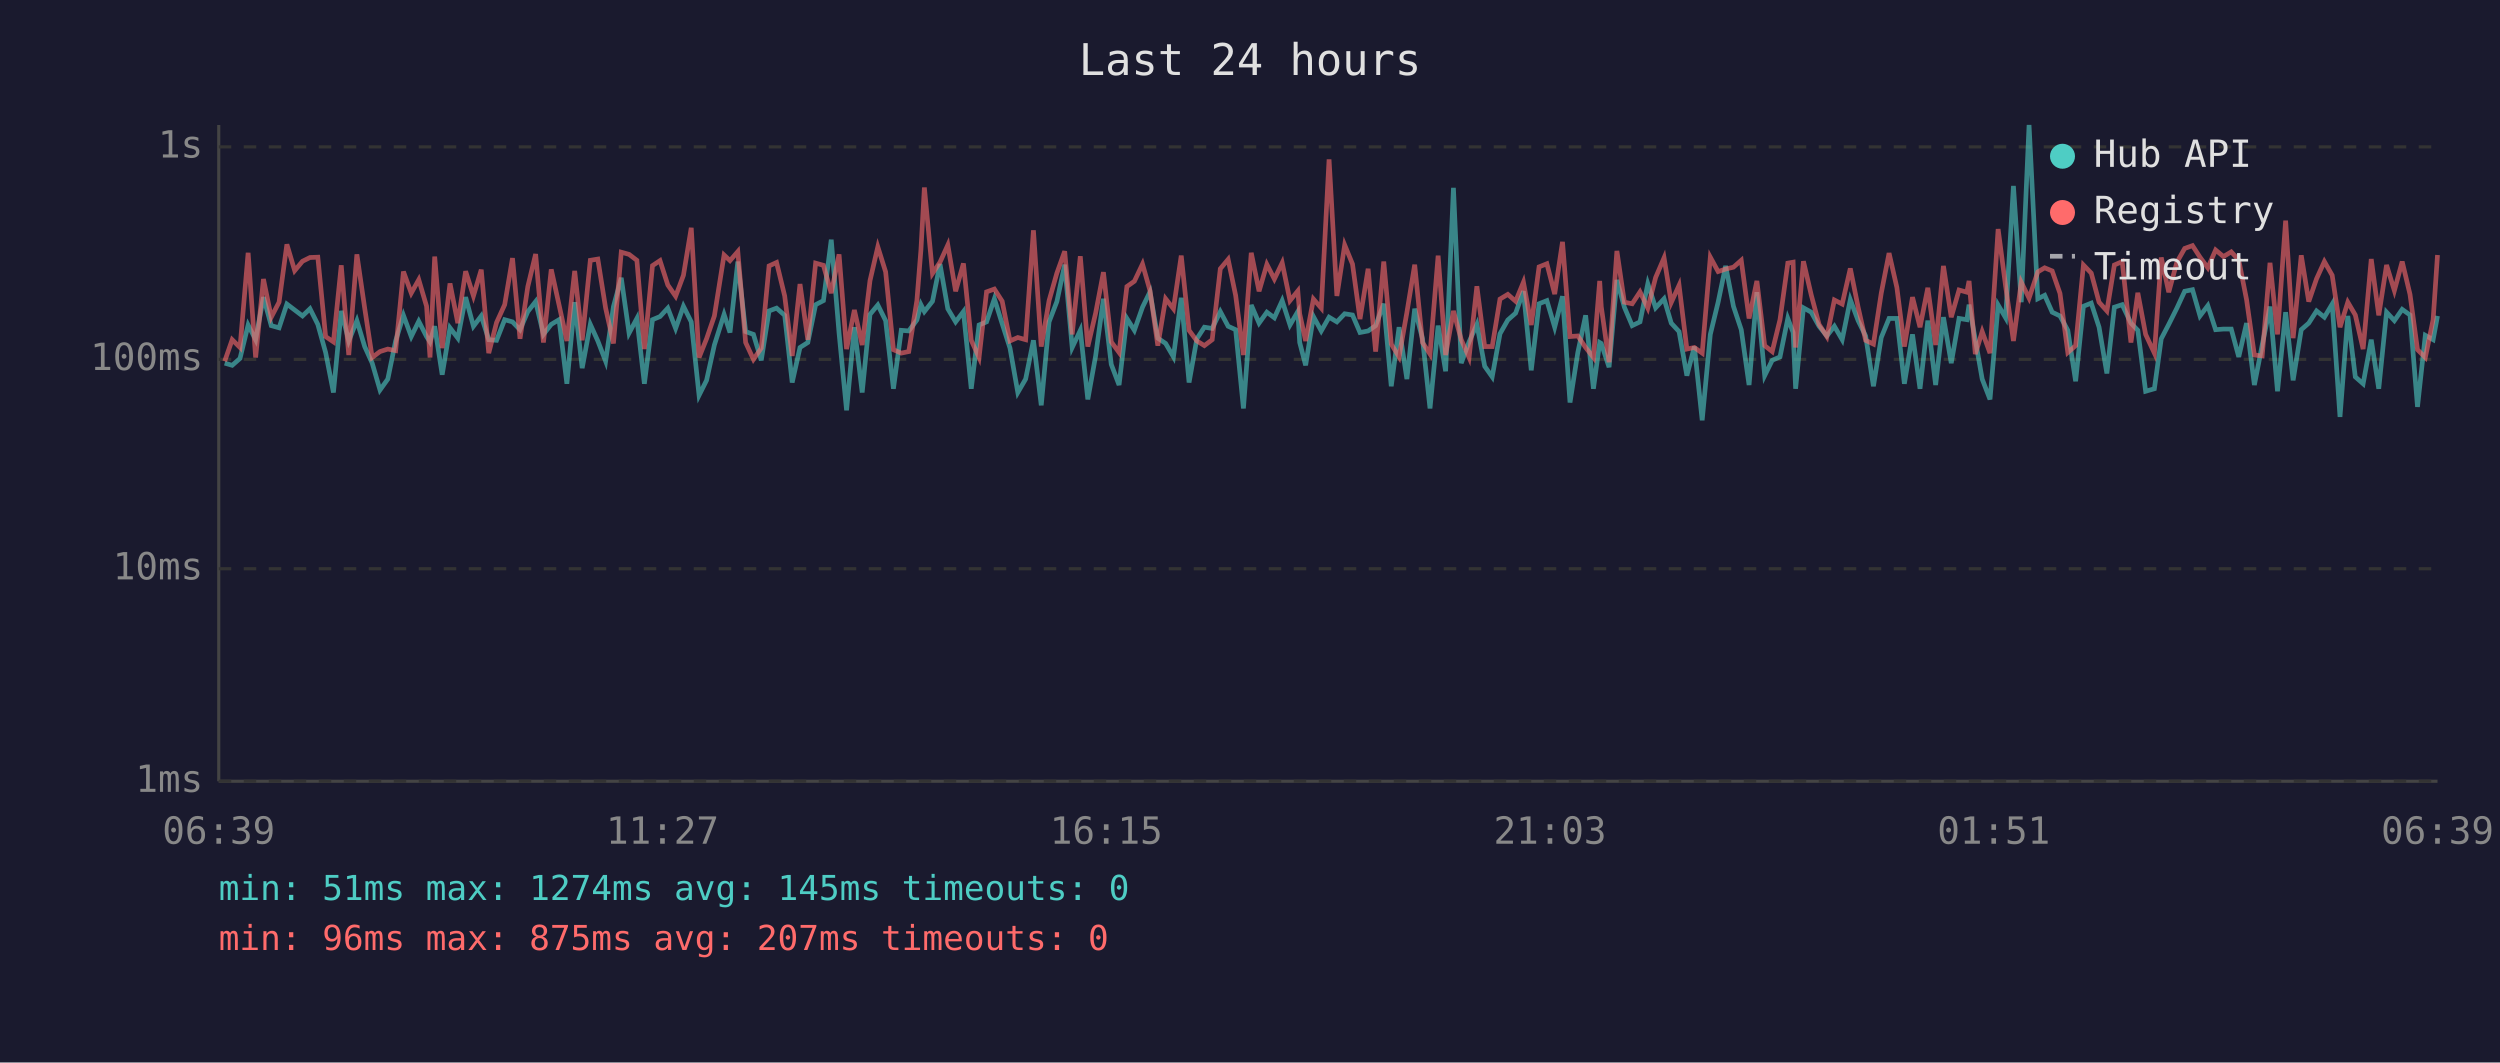
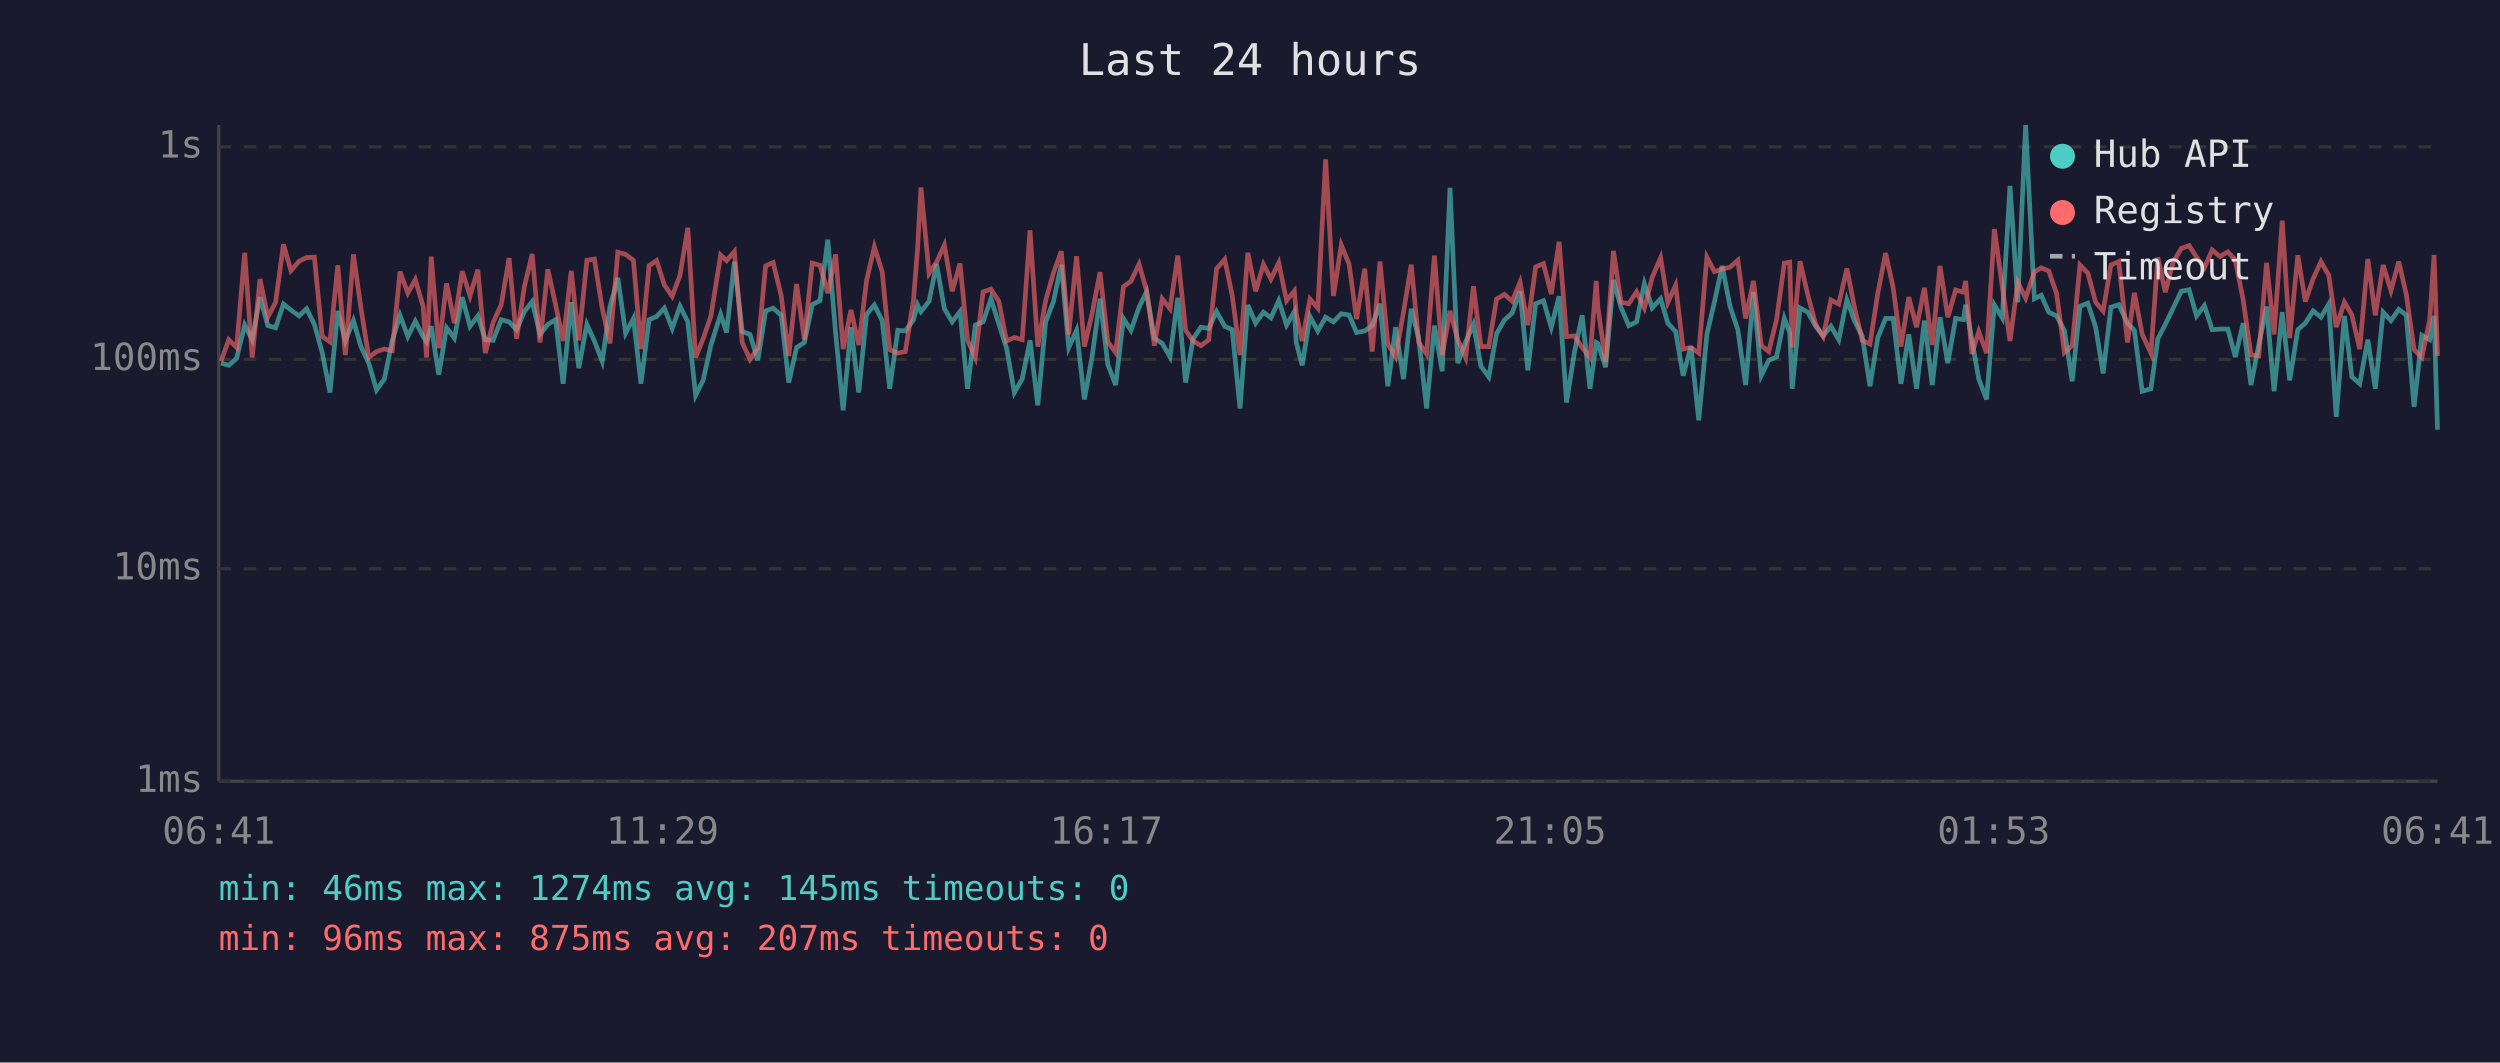
<svg xmlns="http://www.w3.org/2000/svg" viewBox="0 0 800 340" font-family="monospace" font-size="12">
  <rect width="800" height="340" fill="#1a1a2e" />
  <text x="400" y="24" fill="#e0e0e0" font-size="14" text-anchor="middle">Last 24 hours</text>
  <line x1="70" y1="40" x2="70" y2="250" stroke="#444" stroke-width="1" />
  <line x1="70" y1="250" x2="780" y2="250" stroke="#444" stroke-width="1" />
  <line x1="70" y1="250" x2="780" y2="250" stroke="#333" stroke-width="1" stroke-dasharray="4" />
  <text x="65" y="250" fill="#888" text-anchor="end" dominant-baseline="middle">1ms</text>
  <line x1="70" y1="182" x2="780" y2="182" stroke="#333" stroke-width="1" stroke-dasharray="4" />
  <text x="65" y="182" fill="#888" text-anchor="end" dominant-baseline="middle">10ms</text>
  <line x1="70" y1="115" x2="780" y2="115" stroke="#333" stroke-width="1" stroke-dasharray="4" />
  <text x="65" y="115" fill="#888" text-anchor="end" dominant-baseline="middle">100ms</text>
  <line x1="70" y1="47" x2="780" y2="47" stroke="#333" stroke-width="1" stroke-dasharray="4" />
  <text x="65" y="47" fill="#888" text-anchor="end" dominant-baseline="middle">1s</text>
-   <text x="70" y="270" fill="#888" text-anchor="middle">06:39</text>
-   <text x="212" y="270" fill="#888" text-anchor="middle">11:27</text>
-   <text x="354" y="270" fill="#888" text-anchor="middle">16:15</text>
-   <text x="496" y="270" fill="#888" text-anchor="middle">21:03</text>
-   <text x="638" y="270" fill="#888" text-anchor="middle">01:51</text>
-   <text x="780" y="270" fill="#888" text-anchor="middle">06:39</text>
-   <polyline points="71.9,116.2 74.3,116.9 76.8,114.7 79.4,104.0 81.8,108.7 84.3,95.1 86.8,104.2 89.3,104.9 91.8,97.3 94.3,99.2 96.8,101.1 99.2,98.8 101.7,103.8 104.2,112.8 106.7,125.6 109.2,99.5 111.6,109.1 114.2,102.6 116.7,110.9 119.1,116.2 121.6,124.8 124.1,121.3 126.6,109.1 129.1,100.9 131.6,107.7 134.0,102.8 136.5,107.7 137.6,109.4 139.1,104.4 141.5,119.9 144.0,104.9 146.5,108.2 149.0,95.1 151.5,104.4 154.0,101.1 156.4,108.7 158.9,108.9 161.5,102.3 164.0,103.0 166.4,105.5 168.9,99.7 171.4,96.5 173.9,107.0 176.4,103.8 178.9,102.3 181.4,122.8 183.9,96.7 186.3,117.8 188.9,103.8 191.3,109.1 193.8,115.6 196.3,98.1 198.8,88.9 201.3,106.6 203.8,101.9 206.2,122.8 208.8,102.3 211.2,101.3 213.7,98.6 216.2,105.1 218.7,98.0 221.2,103.0 223.7,126.5 226.1,121.7 228.6,110.4 231.7,100.6 233.6,106.4 236.1,83.7 238.6,106.1 241.1,107.0 243.6,115.3 246.1,99.5 248.5,98.6 251.1,100.9 253.5,122.4 256.0,111.2 258.5,109.6 261.0,97.5 263.5,96.2 266.0,76.7 268.5,106.6 270.9,131.3 273.4,104.7 275.9,125.6 278.4,100.6 280.9,97.6 283.4,102.6 285.9,124.4 288.4,105.7 290.8,105.9 293.4,102.4 294.7,97.5 295.8,99.7 298.4,96.4 300.8,84.5 303.3,98.8 305.8,103.0 308.3,99.7 310.8,124.4 313.3,104.0 315.7,103.0 318.2,95.6 320.7,103.6 323.2,111.4 325.7,125.6 328.2,121.3 330.7,108.9 333.2,129.7 335.7,103.0 338.2,96.5 340.7,84.7 343.1,111.2 345.7,105.7 348.1,127.8 350.6,113.9 353.1,95.6 355.6,116.6 358.1,123.2 360.6,101.9 363.0,105.7 365.6,98.3 368.0,93.4 370.5,108.2 373.0,109.9 375.5,114.2 378.0,95.3 380.5,122.4 383.0,108.4 385.4,104.7 387.9,105.1 390.5,99.7 393.0,104.4 395.4,105.5 397.9,130.7 400.4,97.6 402.9,103.4 405.4,99.9 407.8,101.7 410.3,96.2 412.8,104.0 415.3,99.7 415.9,109.6 417.8,116.9 420.3,101.3 422.8,105.9 425.3,101.5 427.8,103.0 430.3,100.4 432.8,100.8 435.2,106.4 437.8,105.9 440.2,104.2 442.8,97.2 445.2,123.6 447.7,104.7 450.2,121.3 452.7,98.8 455.2,108.4 457.6,130.7 460.2,104.2 462.6,118.8 465.1,60.1 467.6,116.2 470.1,109.4 472.6,103.8 475.1,117.2 477.5,120.6 480.0,106.8 482.5,102.4 485.0,100.2 487.5,93.2 490.0,118.5 492.5,97.2 495.0,96.2 497.5,104.7 500.0,94.8 502.4,128.8 504.9,112.8 507.4,100.9 509.9,124.4 511.9,109.6 512.4,109.9 514.9,117.5 517.4,89.6 519.8,98.3 522.3,104.2 524.8,103.0 527.3,90.8 529.8,98.5 532.5,95.6 534.8,103.4 537.3,106.1 539.8,120.2 542.2,110.9 544.7,134.5 547.3,107.0 549.8,96.7 552.2,85.1 554.7,98.0 557.2,105.5 559.7,123.2 562.2,93.5 564.7,120.2 567.1,115.3 569.6,114.2 572.1,101.9 573.8,106.4 574.6,124.4 577.1,98.5 579.6,99.9 582.1,104.4 584.6,107.5 587.0,104.4 589.5,108.7 592.1,95.9 594.6,102.6 597.0,107.5 599.5,123.6 602.0,108.0 604.5,101.9 607.0,101.9 609.4,122.8 612.0,107.0 614.4,124.4 616.9,102.6 619.4,123.2 621.9,101.5 624.4,116.2 626.9,101.9 629.4,102.3 630.1,97.5 632.1,108.7 634.3,121.3 636.8,127.8 639.4,97.6 641.8,101.7 644.3,59.5 646.8,96.7 649.3,40.0 652.1,95.6 654.3,94.5 656.7,99.9 659.2,101.1 661.7,105.7 664.2,122.0 666.7,98.0 669.2,97.0 671.7,104.7 674.2,119.5 676.6,98.3 679.1,97.5 681.9,103.4 684.1,105.7 686.6,125.2 689.4,124.4 691.6,108.4 694.0,103.8 696.6,98.6 699.1,93.2 701.6,92.7 704.0,101.1 706.5,97.8 709.0,105.5 711.5,105.3 714.0,105.3 716.4,114.2 718.9,103.4 721.4,123.2 723.9,110.4 726.4,98.1 728.8,125.2 731.4,99.9 733.8,121.7 736.4,105.5 738.8,103.4 741.3,99.5 743.8,101.5 746.3,97.3 748.8,133.4 751.3,101.1 753.7,120.6 756.2,122.8 758.8,108.7 761.2,124.4 763.7,99.9 766.2,102.6 768.7,99.0 771.2,100.8 773.6,130.2 776.1,107.3 778.6,108.7 780.0,101.1" fill="none" stroke="#4ecdc4" stroke-width="1.5" opacity="0.6" />
-   <polyline points="71.9,115.6 74.3,108.7 76.8,111.2 79.4,80.9 81.8,114.4 84.3,89.3 86.8,101.5 89.3,96.7 91.8,78.2 94.3,86.6 96.8,83.6 99.2,82.4 101.7,82.3 104.2,107.7 106.7,109.4 109.2,84.9 111.6,113.6 114.2,81.4 116.7,98.6 119.1,114.4 121.6,112.5 124.1,111.7 126.6,112.2 129.1,86.9 131.6,93.8 134.0,89.5 136.5,98.0 137.6,114.4 139.1,82.1 141.5,111.4 144.0,90.7 146.5,103.4 149.0,86.8 151.5,94.7 154.0,86.3 156.4,113.0 158.9,103.2 161.5,97.5 164.0,82.6 166.4,108.4 168.9,91.7 171.4,81.3 173.9,109.6 176.4,86.2 178.9,97.6 181.4,109.1 183.9,86.7 186.3,108.9 188.9,83.3 191.3,82.9 193.8,98.6 196.3,109.9 198.8,80.7 201.3,81.4 203.8,83.3 206.2,111.7 208.8,85.0 211.2,83.4 213.7,91.2 216.2,94.8 218.7,88.1 221.2,72.9 223.7,114.4 226.1,108.4 228.6,101.1 231.7,81.6 233.6,83.4 236.1,80.5 238.6,109.6 241.1,115.0 243.6,111.4 246.1,85.1 248.5,84.0 251.1,94.7 253.5,113.9 256.0,90.9 258.5,108.7 261.0,84.2 263.5,84.9 266.0,93.8 268.5,81.4 270.9,111.7 273.4,99.2 275.9,110.4 278.4,89.8 280.9,79.0 283.4,87.0 285.9,111.9 288.4,113.0 290.8,112.5 293.4,96.2 294.7,79.9 295.8,60.0 298.4,87.5 300.8,83.9 303.3,78.4 305.8,93.2 308.3,84.3 310.8,108.9 313.3,114.4 315.7,93.4 318.2,92.5 320.7,96.4 323.2,109.1 325.7,108.0 328.2,108.7 330.7,73.7 333.2,110.9 335.7,96.2 338.2,87.4 340.7,80.4 343.1,107.0 345.7,82.0 348.1,110.9 350.6,100.2 353.1,87.1 355.6,109.4 358.1,112.8 360.6,91.7 363.0,90.0 365.6,84.5 368.0,93.0 370.5,110.6 373.0,95.6 375.5,98.8 378.0,81.8 380.5,105.7 383.0,109.1 385.4,110.6 387.9,108.7 390.5,86.0 393.0,83.0 395.4,94.5 397.9,113.6 400.4,80.9 402.9,93.2 405.4,84.6 407.8,89.3 410.3,84.1 412.8,96.2 415.3,93.1 415.9,100.4 417.8,109.1 420.3,95.7 422.8,98.6 425.3,51.0 427.8,94.7 430.3,78.4 432.8,84.5 435.2,102.1 437.8,86.0 440.2,112.5 442.8,83.7 445.2,110.1 447.7,114.2 450.2,100.0 452.7,84.7 455.2,109.6 457.6,113.3 460.2,81.8 462.6,113.6 465.1,99.5 467.6,108.7 470.1,114.4 472.6,91.6 475.1,110.9 477.5,110.9 480.0,95.7 482.5,94.2 485.0,96.4 487.5,90.3 490.0,104.0 492.5,85.4 495.0,84.4 497.5,94.1 500.0,77.4 502.4,107.7 504.9,107.5 507.4,111.2 509.9,114.4 511.9,89.9 512.4,98.1 514.9,115.9 517.4,80.3 519.8,96.7 522.3,97.2 524.8,93.4 527.3,98.6 529.8,88.8 532.5,82.5 534.8,96.8 537.3,91.3 539.8,111.7 542.2,111.2 544.7,113.0 547.3,82.3 549.8,86.9 552.2,86.1 554.7,85.5 557.2,83.3 559.7,101.9 562.2,89.9 564.7,110.6 567.1,112.5 569.6,102.3 572.1,84.2 573.8,83.9 574.6,111.2 577.1,83.6 579.6,94.4 582.1,103.8 584.6,107.7 587.0,96.0 589.5,97.3 592.1,85.9 594.6,98.3 597.0,108.9 599.5,110.1 602.0,93.8 604.5,81.0 607.0,92.0 609.4,110.9 612.0,95.1 614.4,104.7 616.9,92.1 619.4,110.4 621.9,85.1 624.4,101.5 626.9,92.8 629.4,93.5 630.1,89.9 632.1,113.3 634.3,106.1 636.8,113.0 639.4,73.3 641.8,91.6 644.3,109.1 646.8,90.3 649.3,95.4 652.1,87.0 654.3,85.7 656.7,86.7 659.2,93.9 661.7,112.8 664.2,110.6 666.7,84.8 669.2,87.4 671.7,96.7 674.2,99.5 676.6,84.8 679.1,83.7 681.9,109.6 684.1,93.7 686.6,107.0 689.4,113.0 691.6,82.4 694.0,93.5 696.6,83.9 699.1,79.5 701.6,78.6 704.0,82.3 706.5,85.7 709.0,80.0 711.5,82.1 714.0,80.6 716.4,83.2 718.9,95.9 721.4,113.6 723.9,113.9 726.4,84.1 728.8,107.0 731.4,70.6 733.8,108.2 736.4,81.7 738.8,96.5 741.3,89.2 743.8,83.7 746.3,88.1 748.8,104.7 751.3,96.7 753.7,100.8 756.2,111.7 758.8,82.9 761.2,100.9 763.7,84.8 766.2,93.0 768.7,83.7 771.2,94.2 773.6,111.9 776.1,114.4 778.6,102.3 780.0,81.6" fill="none" stroke="#ff6b6b" stroke-width="1.5" opacity="0.6" />
+   <text x="70" y="270" fill="#888" text-anchor="middle">06:41</text>
+   <text x="212" y="270" fill="#888" text-anchor="middle">11:29</text>
+   <text x="354" y="270" fill="#888" text-anchor="middle">16:17</text>
+   <text x="496" y="270" fill="#888" text-anchor="middle">21:05</text>
+   <text x="638" y="270" fill="#888" text-anchor="middle">01:53</text>
+   <text x="780" y="270" fill="#888" text-anchor="middle">06:41</text>
+   <polyline points="70.7,116.2 73.2,116.9 75.7,114.7 78.3,104.0 80.7,108.7 83.2,95.1 85.7,104.2 88.2,104.9 90.7,97.3 93.1,99.2 95.7,101.1 98.1,98.8 100.6,103.8 103.1,112.8 105.6,125.6 108.1,99.5 110.5,109.1 113.1,102.6 115.5,110.9 118.0,116.2 120.5,124.8 123.0,121.3 125.5,109.1 128.0,100.9 130.5,107.7 132.9,102.8 135.4,107.7 136.5,109.4 138.0,104.4 140.4,119.9 142.9,104.9 145.4,108.2 147.9,95.1 150.4,104.4 152.9,101.1 155.3,108.7 157.8,108.9 160.4,102.3 162.9,103.0 165.3,105.5 167.8,99.7 170.3,96.5 172.8,107.0 175.3,103.8 177.8,102.3 180.2,122.8 182.8,96.7 185.2,117.8 187.8,103.8 190.2,109.1 192.7,115.6 195.2,98.1 197.7,88.9 200.2,106.6 202.7,101.9 205.1,122.8 207.7,102.3 210.1,101.3 212.6,98.6 215.1,105.1 217.6,98.0 220.1,103.0 222.6,126.5 225.0,121.7 227.5,110.4 230.6,100.6 232.5,106.4 235.0,83.7 237.5,106.1 240.0,107.0 242.5,115.3 245.0,99.5 247.4,98.6 250.0,100.9 252.4,122.4 254.9,111.2 257.4,109.6 259.9,97.5 262.4,96.2 264.9,76.7 267.4,106.6 269.8,131.3 272.3,104.7 274.8,125.6 277.3,100.6 279.8,97.6 282.3,102.6 284.7,124.4 287.3,105.7 289.7,105.9 292.3,102.4 293.6,97.5 294.7,99.7 297.3,96.4 299.7,84.5 302.2,98.8 304.7,103.0 307.2,99.7 309.6,124.4 312.1,104.0 314.6,103.0 317.1,95.6 319.6,103.6 322.1,111.4 324.6,125.6 327.1,121.3 329.6,108.9 332.1,129.7 334.6,103.0 337.1,96.5 339.6,84.7 342.0,111.2 344.5,105.7 347.0,127.8 349.5,113.9 352.0,95.6 354.5,116.6 357.0,123.2 359.5,101.9 361.9,105.7 364.5,98.3 366.9,93.4 369.4,108.2 371.9,109.9 374.4,114.2 376.9,95.3 379.4,122.4 381.8,108.4 384.3,104.7 386.8,105.1 389.3,99.7 391.9,104.4 394.3,105.5 396.8,130.7 399.3,97.6 401.8,103.4 404.3,99.9 406.7,101.7 409.2,96.2 411.7,104.0 414.2,99.7 414.8,109.6 416.7,116.9 419.2,101.3 421.7,105.9 424.2,101.5 426.7,103.0 429.2,100.4 431.7,100.8 434.1,106.4 436.7,105.9 439.1,104.2 441.6,97.2 444.1,123.6 446.6,104.7 449.1,121.3 451.6,98.8 454.0,108.4 456.5,130.7 459.0,104.2 461.5,118.8 464.0,60.1 466.5,116.2 469.0,109.4 471.5,103.8 473.9,117.2 476.4,120.6 478.9,106.8 481.4,102.4 483.9,100.2 486.4,93.2 488.9,118.5 491.4,97.2 493.9,96.2 496.4,104.7 498.9,94.8 501.3,128.8 503.8,112.8 506.3,100.9 508.8,124.4 510.8,109.6 511.3,109.9 513.8,117.5 516.3,89.6 518.7,98.3 521.2,104.2 523.7,103.0 526.2,90.8 528.7,98.5 531.4,95.6 533.7,103.4 536.2,106.1 538.6,120.2 541.1,110.9 543.6,134.5 546.2,107.0 548.6,96.7 551.1,85.1 553.6,98.0 556.1,105.5 558.6,123.2 561.1,93.5 563.6,120.2 566.0,115.3 568.5,114.2 571.0,101.9 572.7,106.4 573.5,124.4 576.0,98.5 578.5,99.9 581.0,104.4 583.4,107.5 585.9,104.4 588.4,108.7 591.0,95.9 593.4,102.6 595.9,107.5 598.4,123.6 600.9,108.0 603.4,101.9 605.8,101.9 608.3,122.8 610.8,107.0 613.3,124.4 615.8,102.6 618.3,123.2 620.8,101.5 623.3,116.2 625.8,101.9 628.3,102.3 629.0,97.5 631.0,108.7 633.2,121.3 635.7,127.8 638.2,97.6 640.7,101.7 643.2,59.5 645.7,96.7 648.2,40.0 651.0,95.6 653.2,94.5 655.6,99.9 658.1,101.1 660.6,105.7 663.1,122.0 665.6,98.0 668.1,97.0 670.6,104.7 673.0,119.5 675.5,98.3 678.0,97.5 680.8,103.4 683.0,105.7 685.5,125.2 688.3,124.4 690.5,108.4 692.9,103.8 695.4,98.6 698.0,93.2 700.5,92.7 702.9,101.1 705.4,97.8 707.9,105.5 710.4,105.3 712.9,105.3 715.3,114.2 717.8,103.4 720.3,123.2 722.8,110.4 725.3,98.1 727.7,125.2 730.3,99.9 732.7,121.7 735.3,105.5 737.7,103.4 740.2,99.5 742.7,101.5 745.2,97.3 747.6,133.4 750.2,101.1 752.6,120.6 755.1,122.8 757.7,108.7 760.1,124.4 762.6,99.9 765.1,102.6 767.6,99.0 770.0,100.8 772.5,130.2 775.0,107.3 777.5,108.7 778.9,101.1 780.0,137.5" fill="none" stroke="#4ecdc4" stroke-width="1.5" opacity="0.6" />
+   <polyline points="70.7,115.6 73.2,108.7 75.7,111.2 78.3,80.9 80.7,114.4 83.2,89.3 85.7,101.5 88.2,96.7 90.7,78.2 93.1,86.6 95.7,83.6 98.1,82.4 100.6,82.3 103.1,107.7 105.6,109.4 108.1,84.9 110.5,113.6 113.1,81.4 115.5,98.6 118.0,114.4 120.5,112.5 123.0,111.7 125.5,112.2 128.0,86.9 130.5,93.8 132.9,89.5 135.4,98.0 136.5,114.4 138.0,82.1 140.4,111.4 142.9,90.7 145.4,103.4 147.9,86.8 150.4,94.7 152.9,86.3 155.3,113.0 157.8,103.2 160.4,97.5 162.9,82.6 165.3,108.4 167.8,91.7 170.3,81.3 172.8,109.6 175.3,86.2 177.8,97.6 180.2,109.1 182.8,86.7 185.2,108.9 187.8,83.3 190.2,82.9 192.7,98.6 195.2,109.9 197.7,80.7 200.2,81.4 202.7,83.3 205.1,111.7 207.7,85.0 210.1,83.4 212.6,91.2 215.1,94.8 217.6,88.1 220.1,72.9 222.6,114.4 225.0,108.4 227.5,101.1 230.6,81.6 232.5,83.4 235.0,80.5 237.5,109.6 240.0,115.0 242.5,111.4 245.0,85.1 247.4,84.0 250.0,94.7 252.4,113.9 254.9,90.9 257.4,108.7 259.9,84.2 262.4,84.9 264.9,93.8 267.4,81.4 269.8,111.7 272.3,99.2 274.8,110.4 277.3,89.8 279.8,79.0 282.3,87.0 284.7,111.9 287.3,113.0 289.7,112.5 292.3,96.2 293.6,79.9 294.7,60.0 297.3,87.5 299.7,83.9 302.2,78.4 304.7,93.2 307.2,84.3 309.6,108.9 312.1,114.4 314.6,93.4 317.1,92.5 319.6,96.4 322.1,109.1 324.6,108.0 327.1,108.7 329.6,73.7 332.1,110.9 334.6,96.2 337.1,87.4 339.6,80.4 342.0,107.0 344.5,82.0 347.0,110.9 349.5,100.2 352.0,87.1 354.5,109.4 357.0,112.8 359.5,91.7 361.9,90.0 364.5,84.5 366.9,93.0 369.4,110.6 371.9,95.6 374.4,98.8 376.9,81.8 379.4,105.7 381.8,109.1 384.3,110.6 386.8,108.7 389.3,86.0 391.9,83.0 394.3,94.5 396.8,113.6 399.3,80.9 401.8,93.2 404.3,84.6 406.7,89.3 409.2,84.1 411.7,96.2 414.2,93.1 414.8,100.4 416.7,109.1 419.2,95.7 421.7,98.6 424.2,51.0 426.7,94.7 429.2,78.4 431.7,84.5 434.1,102.1 436.7,86.0 439.1,112.5 441.6,83.7 444.1,110.1 446.6,114.2 449.1,100.0 451.6,84.7 454.0,109.6 456.5,113.3 459.0,81.8 461.5,113.6 464.0,99.5 466.5,108.7 469.0,114.4 471.5,91.6 473.9,110.9 476.4,110.9 478.9,95.7 481.4,94.2 483.9,96.4 486.4,90.3 488.9,104.0 491.4,85.4 493.9,84.4 496.4,94.1 498.9,77.4 501.3,107.7 503.8,107.5 506.3,111.2 508.8,114.4 510.8,89.9 511.3,98.1 513.8,115.9 516.3,80.3 518.7,96.7 521.2,97.2 523.7,93.4 526.2,98.6 528.7,88.8 531.4,82.5 533.7,96.8 536.2,91.3 538.6,111.7 541.1,111.2 543.6,113.0 546.2,82.3 548.6,86.9 551.1,86.1 553.6,85.5 556.1,83.3 558.6,101.9 561.1,89.9 563.6,110.6 566.0,112.5 568.5,102.3 571.0,84.2 572.7,83.9 573.5,111.2 576.0,83.6 578.5,94.4 581.0,103.8 583.4,107.7 585.9,96.0 588.4,97.3 591.0,85.9 593.4,98.3 595.9,108.9 598.4,110.1 600.9,93.8 603.4,81.0 605.8,92.0 608.3,110.9 610.8,95.1 613.3,104.7 615.8,92.1 618.3,110.4 620.8,85.1 623.3,101.5 625.8,92.8 628.3,93.5 629.0,89.9 631.0,113.3 633.2,106.1 635.7,113.0 638.2,73.3 640.7,91.6 643.2,109.1 645.7,90.3 648.2,95.4 651.0,87.0 653.2,85.7 655.6,86.7 658.1,93.9 660.6,112.8 663.1,110.6 665.6,84.8 668.1,87.4 670.6,96.7 673.0,99.5 675.5,84.8 678.0,83.7 680.8,109.6 683.0,93.7 685.5,107.0 688.3,113.0 690.5,82.4 692.9,93.5 695.4,83.9 698.0,79.5 700.5,78.6 702.9,82.3 705.4,85.7 707.9,80.0 710.4,82.1 712.9,80.6 715.3,83.2 717.8,95.9 720.3,113.6 722.8,113.9 725.3,84.1 727.7,107.0 730.3,70.6 732.7,108.2 735.3,81.7 737.7,96.5 740.2,89.2 742.7,83.7 745.2,88.1 747.6,104.7 750.2,96.7 752.6,100.8 755.1,111.7 757.7,82.9 760.1,100.9 762.6,84.8 765.1,93.0 767.6,83.7 770.0,94.2 772.5,111.9 775.0,114.4 777.5,102.3 778.9,81.6 780.0,113.9" fill="none" stroke="#ff6b6b" stroke-width="1.5" opacity="0.6" />
  <circle cx="660" cy="50" r="4" fill="#4ecdc4" />
  <text x="670" y="50" fill="#e0e0e0" dominant-baseline="middle">Hub API</text>
  <circle cx="660" cy="68" r="4" fill="#ff6b6b" />
  <text x="670" y="68" fill="#e0e0e0" dominant-baseline="middle">Registry</text>
  <line x1="656" y1="82" x2="664" y2="82" stroke="#e0e0e0" stroke-width="1.5" stroke-dasharray="4,3" opacity="0.7" />
  <text x="670" y="86" fill="#e0e0e0" dominant-baseline="middle">Timeout</text>
-   <text x="70" y="288" fill="#4ecdc4" font-size="11">min: 51ms  max: 1274ms  avg: 145ms  timeouts: 0</text>
+   <text x="70" y="288" fill="#4ecdc4" font-size="11">min: 46ms  max: 1274ms  avg: 145ms  timeouts: 0</text>
  <text x="70" y="304" fill="#ff6b6b" font-size="11">min: 96ms  max: 875ms  avg: 207ms  timeouts: 0</text>
</svg>
